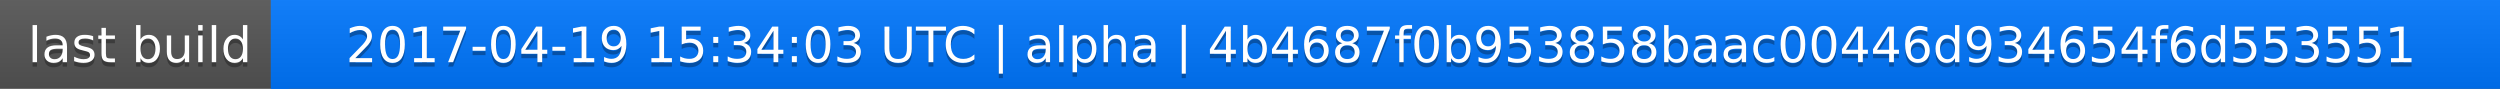
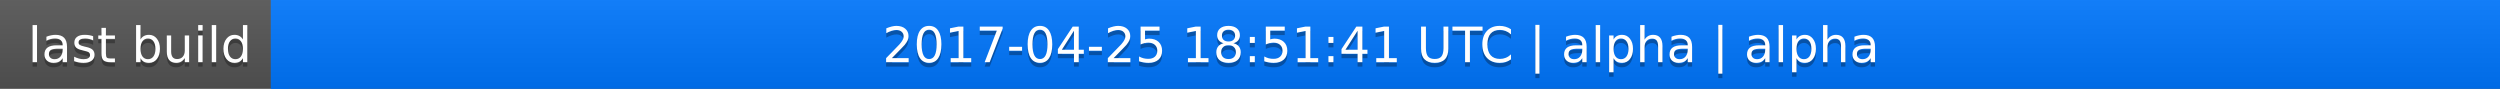
<svg xmlns="http://www.w3.org/2000/svg" width="563" height="20">
  <linearGradient id="a" x2="0" y2="100%">
    <stop offset="0" stop-color="#bbb" stop-opacity=".1" />
    <stop offset="1" stop-opacity=".1" />
  </linearGradient>
  <rect rx="0" width="563" height="20" fill="#555" />
  <rect rx="0" x="61" width="502" height="20" fill="#07f" />
  <path fill="#07f" d="M61 0h4v20h-4z" />
  <rect rx="0" width="563" height="20" fill="url(#a)" />
  <g fill="#fff" text-anchor="middle" font-family="DejaVu Sans,Verdana,Geneva,sans-serif" font-size="11">
    <text x="31.5" y="15" fill="#010101" fill-opacity=".3">last build</text>
    <text x="31.5" y="14">last build</text>
-     <text x="311" y="15" fill="#010101" fill-opacity=".3">2017-04-19 15:34:03 UTC | alpha | 4b4687f0b953858baac00446d934654f6d553551</text>
-     <text x="311" y="14">2017-04-19 15:34:03 UTC | alpha | 4b4687f0b953858baac00446d934654f6d553551</text>
+     <text x="311" y="15" fill="#010101" fill-opacity=".3">2017-04-25 18:51:41 UTC | alpha | alpha</text>
+     <text x="311" y="14">2017-04-25 18:51:41 UTC | alpha | alpha</text>
  </g>
</svg>
